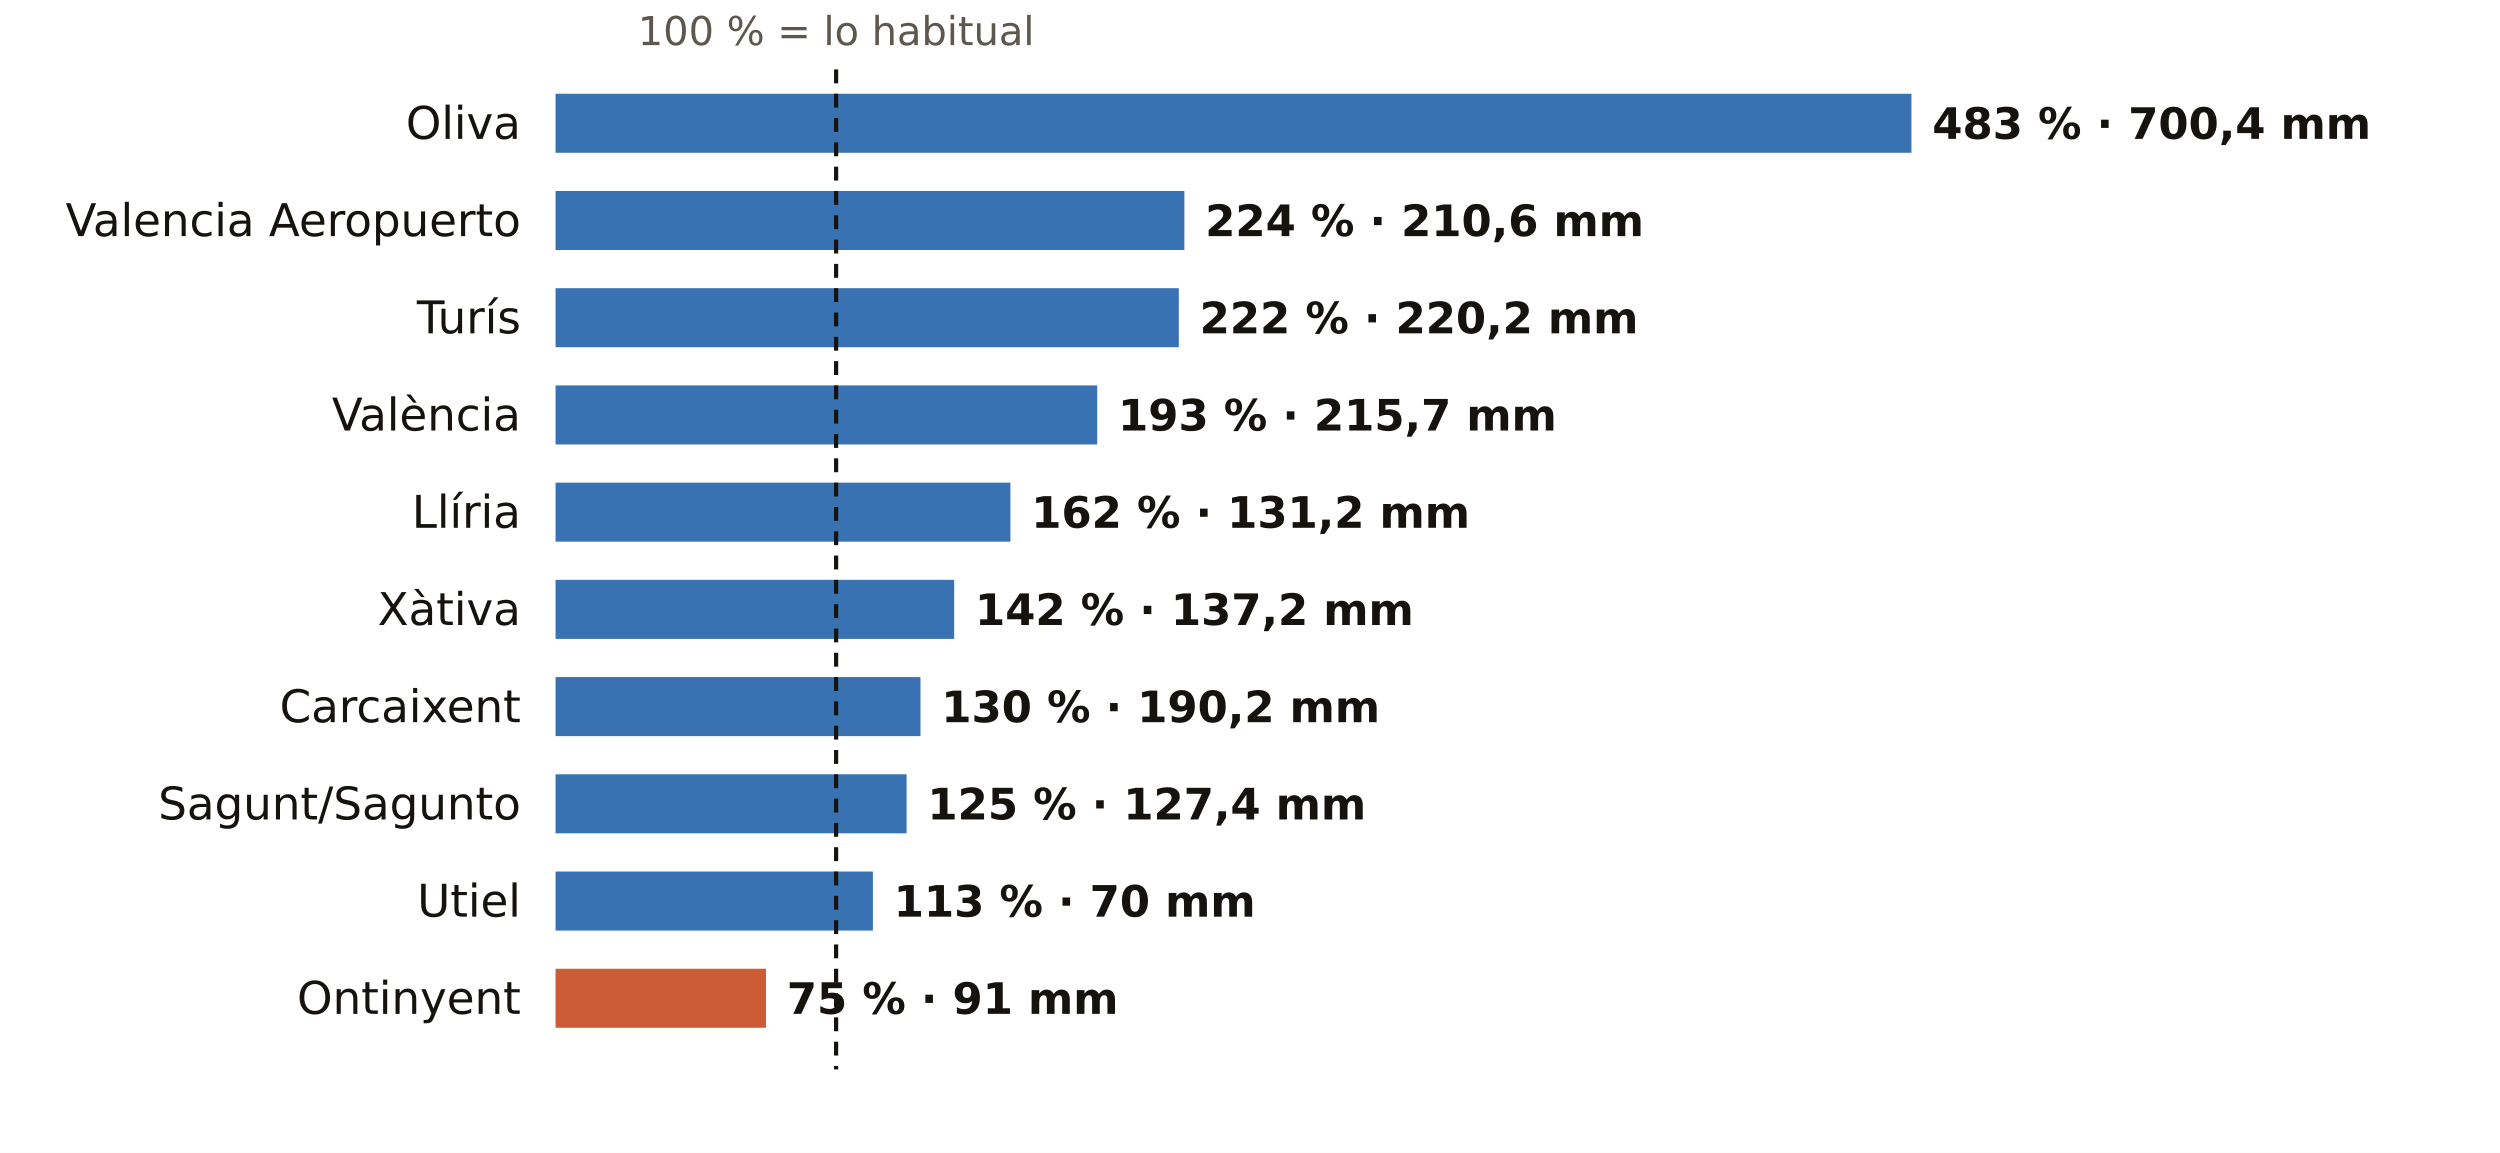
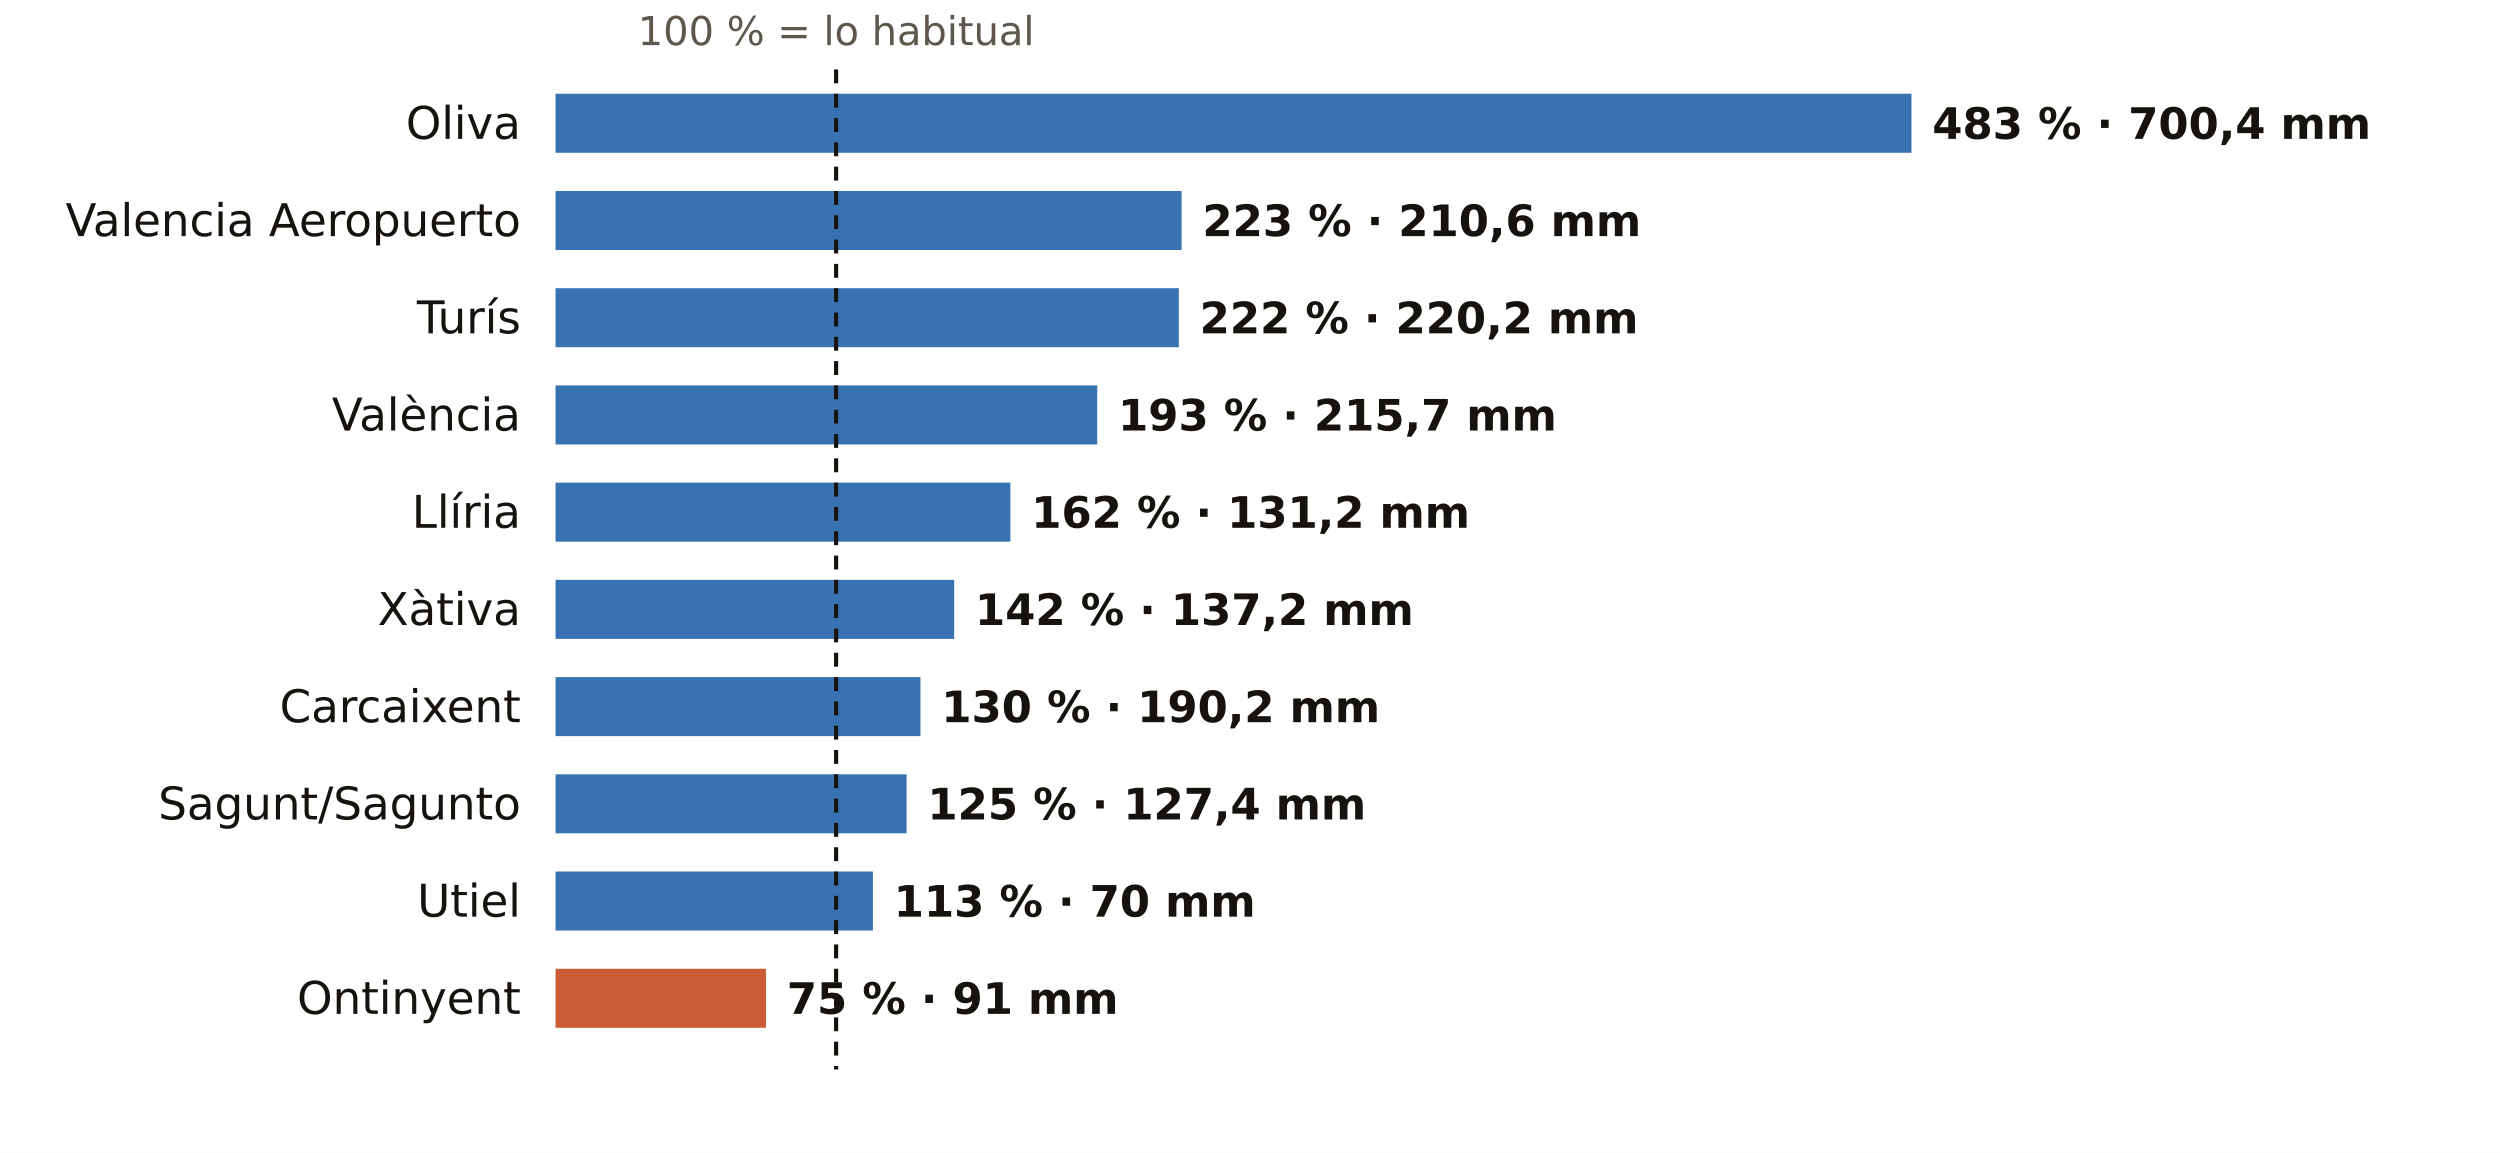
<svg xmlns="http://www.w3.org/2000/svg" viewBox="0 0 720 332" width="720" height="332" role="img" aria-label="El otoño en los pluviómetros de AEMET de Valencia: % de lo habitual">
  <rect width="720" height="332" fill="#FFFFFF" />
  <text x="240.8" y="13.0" font-size="11.5" fill="#5E574E" text-anchor="middle" font-weight="400" font-family="Public Sans, DejaVu Sans, Arial, sans-serif">100 % = lo habitual</text>
  <text x="150.0" y="40.0" font-size="13" fill="#16130F" text-anchor="end" font-weight="500" font-family="Public Sans, DejaVu Sans, Arial, sans-serif">Oliva</text>
  <rect x="160" y="27" width="390.5" height="17" fill="#1F5FA8" opacity="0.88" />
  <text x="556.5" y="40.0" font-size="12.5" fill="#16130F" text-anchor="start" font-weight="600" font-family="Public Sans, DejaVu Sans, Arial, sans-serif">483 % · 700,4 mm</text>
  <text x="150.0" y="68.0" font-size="13" fill="#16130F" text-anchor="end" font-weight="500" font-family="Public Sans, DejaVu Sans, Arial, sans-serif">Valencia Aeropuerto</text>
-   <rect x="160" y="55" width="181.1" height="17" fill="#1F5FA8" opacity="0.88" />
-   <text x="347.1" y="68.0" font-size="12.5" fill="#16130F" text-anchor="start" font-weight="600" font-family="Public Sans, DejaVu Sans, Arial, sans-serif">224 % · 210,6 mm</text>
+   <rect x="160" y="55" width="180.3" height="17" fill="#1F5FA8" opacity="0.88" />
+   <text x="346.3" y="68.0" font-size="12.5" fill="#16130F" text-anchor="start" font-weight="600" font-family="Public Sans, DejaVu Sans, Arial, sans-serif">223 % · 210,6 mm</text>
  <text x="150.0" y="96.0" font-size="13" fill="#16130F" text-anchor="end" font-weight="500" font-family="Public Sans, DejaVu Sans, Arial, sans-serif">Turís</text>
  <rect x="160" y="83" width="179.5" height="17" fill="#1F5FA8" opacity="0.88" />
  <text x="345.5" y="96.0" font-size="12.5" fill="#16130F" text-anchor="start" font-weight="600" font-family="Public Sans, DejaVu Sans, Arial, sans-serif">222 % · 220,2 mm</text>
  <text x="150.0" y="124.0" font-size="13" fill="#16130F" text-anchor="end" font-weight="500" font-family="Public Sans, DejaVu Sans, Arial, sans-serif">València</text>
  <rect x="160" y="111" width="156.0" height="17" fill="#1F5FA8" opacity="0.88" />
  <text x="322.0" y="124.0" font-size="12.5" fill="#16130F" text-anchor="start" font-weight="600" font-family="Public Sans, DejaVu Sans, Arial, sans-serif">193 % · 215,7 mm</text>
  <text x="150.0" y="152.0" font-size="13" fill="#16130F" text-anchor="end" font-weight="500" font-family="Public Sans, DejaVu Sans, Arial, sans-serif">Llíria</text>
  <rect x="160" y="139" width="131.0" height="17" fill="#1F5FA8" opacity="0.88" />
  <text x="297.0" y="152.0" font-size="12.5" fill="#16130F" text-anchor="start" font-weight="600" font-family="Public Sans, DejaVu Sans, Arial, sans-serif">162 % · 131,2 mm</text>
  <text x="150.0" y="180.0" font-size="13" fill="#16130F" text-anchor="end" font-weight="500" font-family="Public Sans, DejaVu Sans, Arial, sans-serif">Xàtiva</text>
  <rect x="160" y="167" width="114.8" height="17" fill="#1F5FA8" opacity="0.88" />
  <text x="280.8" y="180.0" font-size="12.5" fill="#16130F" text-anchor="start" font-weight="600" font-family="Public Sans, DejaVu Sans, Arial, sans-serif">142 % · 137,2 mm</text>
  <text x="150.0" y="208.0" font-size="13" fill="#16130F" text-anchor="end" font-weight="500" font-family="Public Sans, DejaVu Sans, Arial, sans-serif">Carcaixent</text>
  <rect x="160" y="195" width="105.1" height="17" fill="#1F5FA8" opacity="0.88" />
  <text x="271.1" y="208.0" font-size="12.5" fill="#16130F" text-anchor="start" font-weight="600" font-family="Public Sans, DejaVu Sans, Arial, sans-serif">130 % · 190,2 mm</text>
  <text x="150.0" y="236.0" font-size="13" fill="#16130F" text-anchor="end" font-weight="500" font-family="Public Sans, DejaVu Sans, Arial, sans-serif">Sagunt/Sagunto</text>
  <rect x="160" y="223" width="101.1" height="17" fill="#1F5FA8" opacity="0.88" />
  <text x="267.1" y="236.0" font-size="12.5" fill="#16130F" text-anchor="start" font-weight="600" font-family="Public Sans, DejaVu Sans, Arial, sans-serif">125 % · 127,4 mm</text>
  <text x="150.0" y="264.0" font-size="13" fill="#16130F" text-anchor="end" font-weight="500" font-family="Public Sans, DejaVu Sans, Arial, sans-serif">Utiel</text>
  <rect x="160" y="251" width="91.4" height="17" fill="#1F5FA8" opacity="0.88" />
  <text x="257.4" y="264.0" font-size="12.5" fill="#16130F" text-anchor="start" font-weight="600" font-family="Public Sans, DejaVu Sans, Arial, sans-serif">113 % · 70 mm</text>
  <text x="150.0" y="292.0" font-size="13" fill="#16130F" text-anchor="end" font-weight="500" font-family="Public Sans, DejaVu Sans, Arial, sans-serif">Ontinyent</text>
  <rect x="160" y="279" width="60.6" height="17" fill="#C4461A" opacity="0.88" />
  <text x="226.6" y="292.0" font-size="12.5" fill="#16130F" text-anchor="start" font-weight="600" font-family="Public Sans, DejaVu Sans, Arial, sans-serif">75 % · 91 mm</text>
  <line x1="240.8" x2="240.8" y1="20" y2="308" stroke="#16130F" stroke-width="1.2" stroke-dasharray="4 3" />
</svg>
